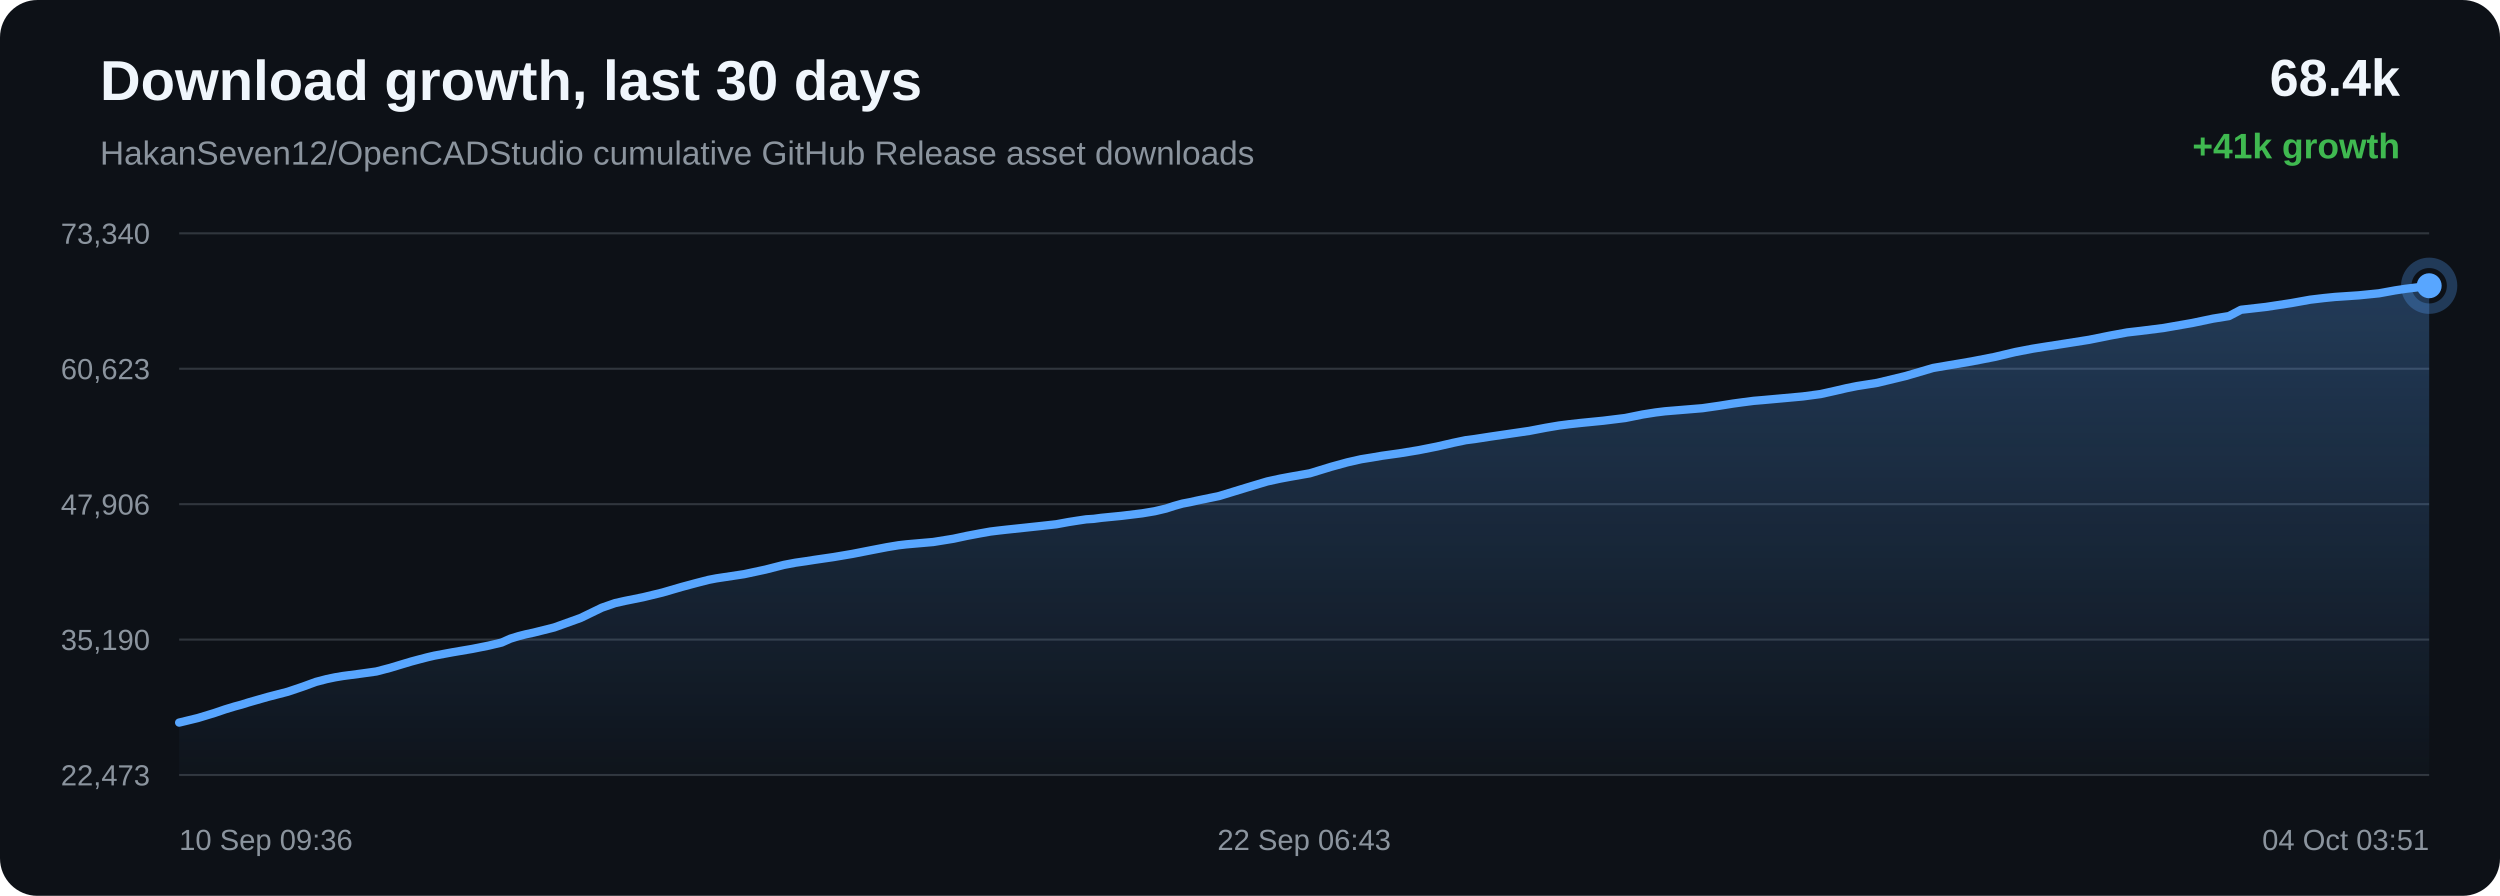
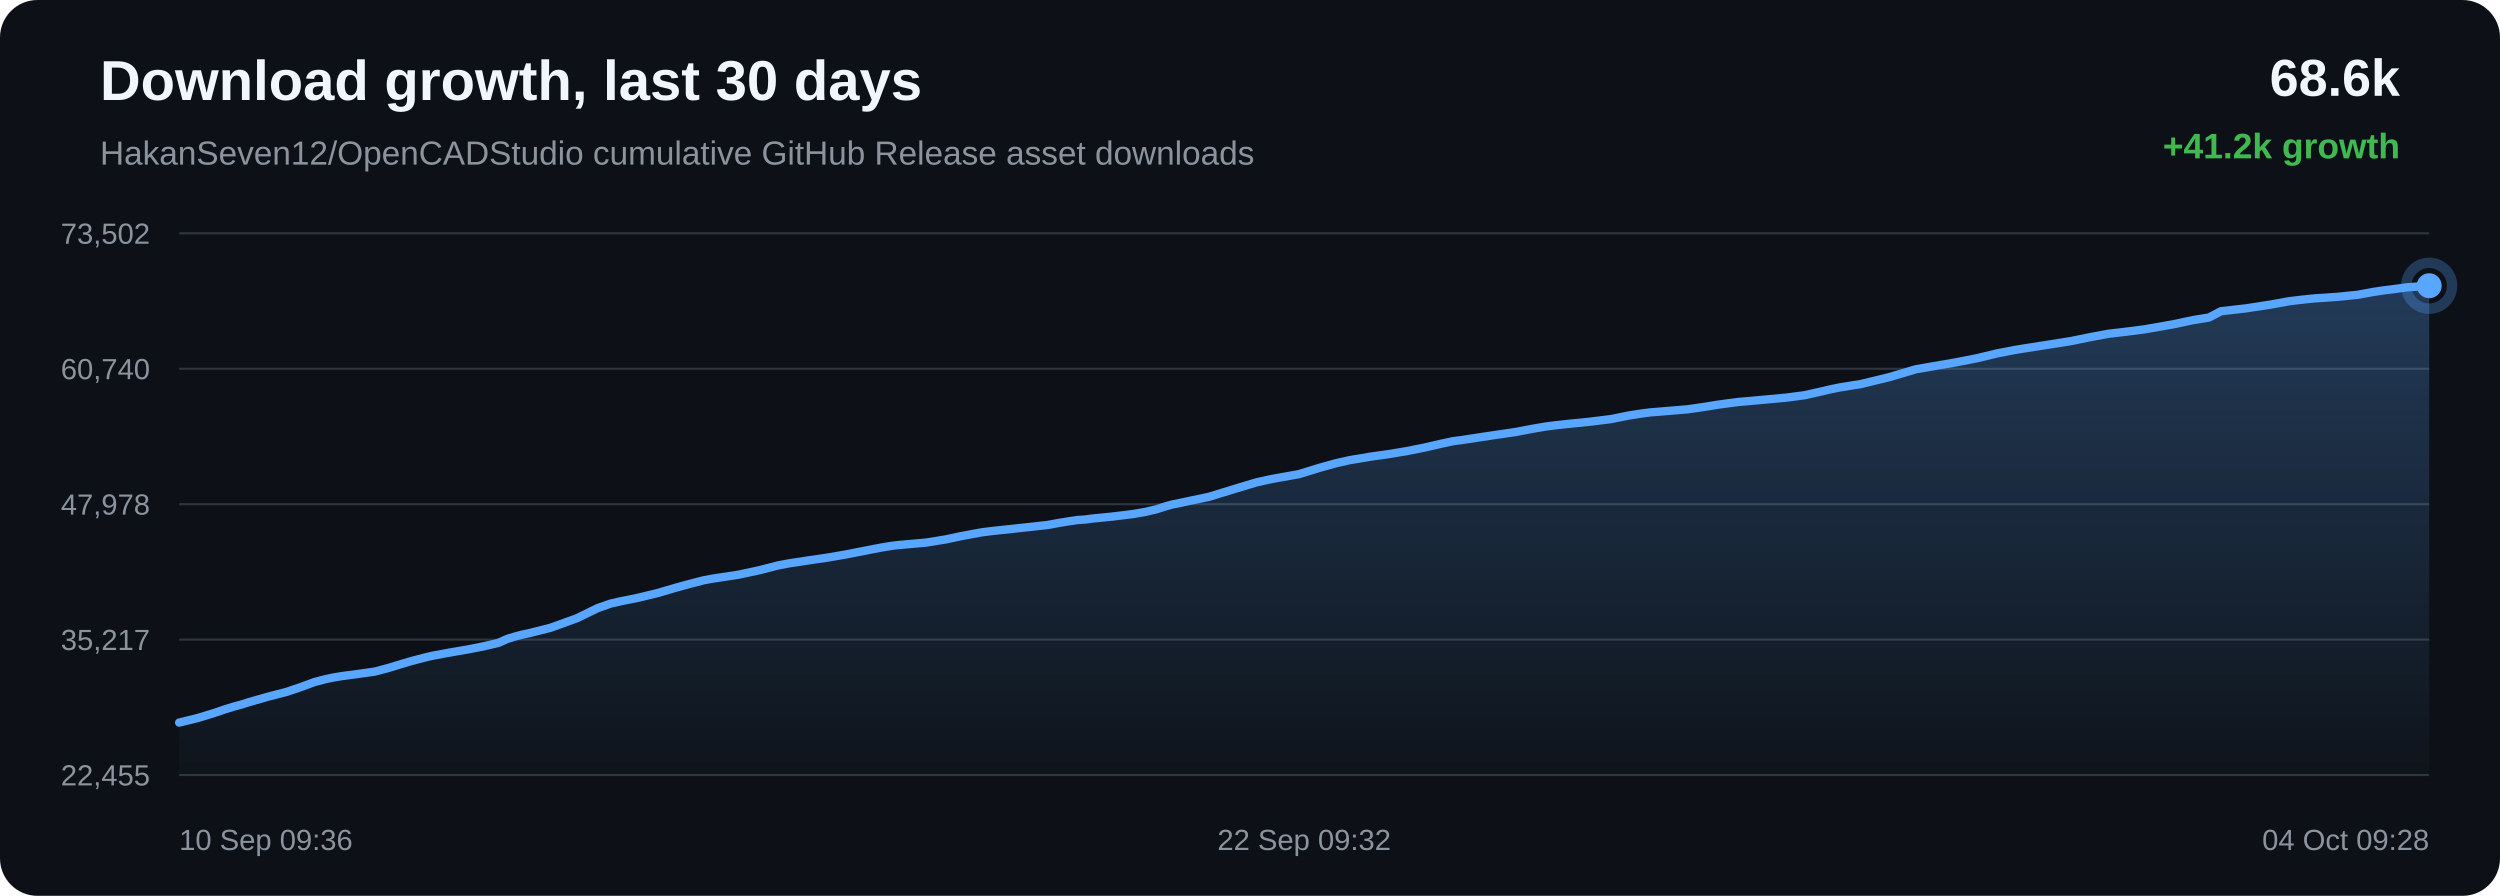
<svg xmlns="http://www.w3.org/2000/svg" width="1200" height="430" viewBox="0 0 1200 430">
  <defs>
    <linearGradient id="area" x1="0" x2="0" y1="0" y2="1">
      <stop offset="0%" stop-color="#58a6ff" stop-opacity="0.28" />
      <stop offset="100%" stop-color="#58a6ff" stop-opacity="0.02" />
    </linearGradient>
  </defs>
  <rect width="100%" height="100%" rx="18" fill="#0d1117" />
  <text x="48" y="48" fill="#f0f6fc" font-family="Arial, sans-serif" font-size="27" font-weight="700">Download growth, last 30 days</text>
  <text x="48" y="79" fill="#8b949e" font-family="Arial, sans-serif" font-size="16">HakanSeven12/OpenCADStudio cumulative GitHub Release asset downloads</text>
-   <text x="1152" y="46" text-anchor="end" fill="#f0f6fc" font-family="Arial, sans-serif" font-size="25" font-weight="700">68.4k</text>
-   <text x="1152" y="76" text-anchor="end" fill="#3fb950" font-family="Arial, sans-serif" font-size="17" font-weight="700">+41k growth</text>
+   <text x="1152" y="46" text-anchor="end" fill="#f0f6fc" font-family="Arial, sans-serif" font-size="25" font-weight="700">68.6k</text>
+   <text x="1152" y="76" text-anchor="end" fill="#3fb950" font-family="Arial, sans-serif" font-size="17" font-weight="700">+41.2k growth</text>
  <line x1="86" y1="112.00" x2="1166" y2="112.00" stroke="#30363d" stroke-width="1" />
  <line x1="86" y1="177.00" x2="1166" y2="177.00" stroke="#30363d" stroke-width="1" />
  <line x1="86" y1="242.00" x2="1166" y2="242.00" stroke="#30363d" stroke-width="1" />
  <line x1="86" y1="307.00" x2="1166" y2="307.00" stroke="#30363d" stroke-width="1" />
  <line x1="86" y1="372.00" x2="1166" y2="372.00" stroke="#30363d" stroke-width="1" />
-   <text x="72" y="117.00" text-anchor="end" fill="#8b949e" font-family="Arial, sans-serif" font-size="14">73,340</text>
-   <text x="72" y="182.00" text-anchor="end" fill="#8b949e" font-family="Arial, sans-serif" font-size="14">60,623</text>
-   <text x="72" y="247.00" text-anchor="end" fill="#8b949e" font-family="Arial, sans-serif" font-size="14">47,906</text>
-   <text x="72" y="312.00" text-anchor="end" fill="#8b949e" font-family="Arial, sans-serif" font-size="14">35,190</text>
-   <text x="72" y="377.00" text-anchor="end" fill="#8b949e" font-family="Arial, sans-serif" font-size="14">22,473</text>
-   <path d="M 86.00 346.84 L 95.01 344.65 L 102.93 342.24 L 108.01 340.51 L 112.61 339.11 L 115.90 338.23 L 119.40 337.13 L 128.49 334.53 L 138.15 332.03 L 145.42 329.58 L 151.61 327.31 L 156.83 325.95 L 160.90 325.10 L 164.55 324.49 L 173.25 323.34 L 180.65 322.31 L 187.29 320.57 L 193.26 318.77 L 197.40 317.53 L 201.81 316.35 L 205.33 315.44 L 208.48 314.71 L 217.26 313.08 L 226.72 311.47 L 234.44 309.93 L 240.80 308.42 L 244.99 306.55 L 248.90 305.35 L 252.42 304.45 L 256.11 303.66 L 266.01 301.18 L 278.68 296.63 L 288.87 291.70 L 295.24 289.49 L 299.86 288.45 L 308.75 286.66 L 317.98 284.42 L 327.14 281.75 L 334.24 279.84 L 340.07 278.34 L 343.82 277.62 L 347.58 277.05 L 357.18 275.60 L 367.41 273.41 L 376.30 271.14 L 381.81 270.10 L 386.74 269.39 L 391.13 268.70 L 400.09 267.40 L 409.23 265.85 L 418.31 264.07 L 425.69 262.65 L 431.32 261.72 L 435.01 261.29 L 438.74 260.96 L 447.96 260.16 L 457.68 258.59 L 464.06 257.22 L 470.26 256.05 L 475.32 255.15 L 479.31 254.66 L 483.04 254.24 L 491.93 253.30 L 500.12 252.42 L 507.08 251.64 L 512.86 250.58 L 517.13 249.91 L 521.35 249.28 L 524.95 249.05 L 528.62 248.56 L 538.29 247.61 L 548.22 246.40 L 554.27 245.39 L 559.72 244.10 L 563.60 242.84 L 567.61 241.72 L 571.04 241.07 L 574.80 240.24 L 585.22 238.08 L 598.36 234.06 L 608.28 231.09 L 614.49 229.74 L 619.22 228.86 L 628.74 227.18 L 638.99 224.05 L 646.69 221.93 L 653.31 220.43 L 658.87 219.54 L 663.23 218.78 L 671.83 217.58 L 680.86 216.10 L 689.85 214.32 L 697.55 212.55 L 703.60 211.28 L 707.90 210.73 L 715.14 209.61 L 724.57 208.22 L 734.13 206.82 L 742.03 205.31 L 748.45 204.23 L 753.25 203.62 L 758.99 202.99 L 769.58 201.94 L 780.14 200.64 L 788.50 198.95 L 794.65 197.98 L 799.19 197.42 L 808.18 196.68 L 817.15 195.94 L 825.14 194.79 L 831.89 193.71 L 836.82 193.04 L 841.79 192.40 L 845.99 192.05 L 855.49 191.19 L 865.28 190.30 L 873.89 189.15 L 880.76 187.62 L 886.44 186.30 L 891.32 185.32 L 901.06 183.78 L 914.72 180.49 L 927.85 176.63 L 935.85 175.26 L 946.35 173.48 L 957.32 171.35 L 967.44 168.95 L 975.63 167.38 L 981.75 166.40 L 991.86 164.83 L 1002.78 163.10 L 1012.86 161.07 L 1021.10 159.56 L 1027.30 158.85 L 1038.45 157.45 L 1052.26 155.04 L 1062.24 152.95 L 1069.89 151.72 L 1075.68 148.69 L 1087.63 147.33 L 1099.82 145.48 L 1108.88 143.85 L 1115.64 143.05 L 1120.91 142.52 L 1132.13 141.77 L 1141.92 140.79 L 1149.66 139.38 L 1154.63 138.63 L 1159.57 138.03 L 1166.00 137.16 L 1166.00 372.00 L 86.00 372.00 Z" fill="url(#area)" />
-   <path d="M 86.00 346.84 L 95.01 344.65 L 102.93 342.24 L 108.01 340.51 L 112.61 339.11 L 115.90 338.23 L 119.40 337.13 L 128.49 334.53 L 138.15 332.03 L 145.42 329.58 L 151.61 327.31 L 156.83 325.95 L 160.90 325.10 L 164.55 324.49 L 173.25 323.34 L 180.65 322.31 L 187.29 320.57 L 193.26 318.77 L 197.40 317.53 L 201.81 316.35 L 205.33 315.44 L 208.48 314.71 L 217.26 313.08 L 226.72 311.47 L 234.44 309.93 L 240.80 308.42 L 244.99 306.55 L 248.90 305.35 L 252.42 304.45 L 256.11 303.66 L 266.01 301.18 L 278.68 296.63 L 288.87 291.70 L 295.24 289.49 L 299.86 288.45 L 308.75 286.66 L 317.98 284.42 L 327.14 281.75 L 334.24 279.84 L 340.07 278.34 L 343.82 277.62 L 347.58 277.05 L 357.18 275.60 L 367.41 273.41 L 376.30 271.14 L 381.81 270.10 L 386.74 269.39 L 391.13 268.70 L 400.09 267.40 L 409.23 265.85 L 418.31 264.07 L 425.69 262.65 L 431.32 261.72 L 435.01 261.29 L 438.74 260.96 L 447.96 260.16 L 457.68 258.59 L 464.06 257.22 L 470.26 256.05 L 475.32 255.15 L 479.31 254.66 L 483.04 254.24 L 491.93 253.30 L 500.12 252.42 L 507.08 251.64 L 512.86 250.58 L 517.13 249.91 L 521.35 249.28 L 524.95 249.05 L 528.62 248.56 L 538.29 247.61 L 548.22 246.40 L 554.27 245.39 L 559.72 244.10 L 563.60 242.84 L 567.61 241.72 L 571.04 241.07 L 574.80 240.24 L 585.22 238.08 L 598.36 234.06 L 608.28 231.09 L 614.49 229.74 L 619.22 228.86 L 628.74 227.18 L 638.99 224.05 L 646.69 221.93 L 653.31 220.43 L 658.87 219.54 L 663.23 218.78 L 671.83 217.58 L 680.86 216.10 L 689.85 214.32 L 697.55 212.55 L 703.60 211.28 L 707.90 210.73 L 715.14 209.61 L 724.57 208.22 L 734.13 206.82 L 742.03 205.31 L 748.45 204.23 L 753.25 203.62 L 758.99 202.99 L 769.58 201.94 L 780.14 200.64 L 788.50 198.95 L 794.65 197.98 L 799.19 197.42 L 808.18 196.68 L 817.15 195.94 L 825.14 194.79 L 831.89 193.71 L 836.82 193.04 L 841.79 192.40 L 845.99 192.05 L 855.49 191.19 L 865.28 190.30 L 873.89 189.15 L 880.76 187.62 L 886.44 186.30 L 891.32 185.32 L 901.06 183.78 L 914.72 180.49 L 927.85 176.63 L 935.85 175.26 L 946.35 173.48 L 957.32 171.35 L 967.44 168.95 L 975.63 167.38 L 981.75 166.40 L 991.86 164.83 L 1002.78 163.10 L 1012.86 161.07 L 1021.10 159.56 L 1027.30 158.85 L 1038.45 157.45 L 1052.26 155.04 L 1062.24 152.95 L 1069.89 151.72 L 1075.68 148.69 L 1087.63 147.33 L 1099.82 145.48 L 1108.88 143.85 L 1115.64 143.05 L 1120.91 142.52 L 1132.13 141.77 L 1141.92 140.79 L 1149.66 139.38 L 1154.63 138.63 L 1159.57 138.03 L 1166.00 137.16" fill="none" stroke="#58a6ff" stroke-width="4" stroke-linecap="round" stroke-linejoin="round" />
+   <text x="72" y="117.00" text-anchor="end" fill="#8b949e" font-family="Arial, sans-serif" font-size="14">73,502</text>
+   <text x="72" y="182.00" text-anchor="end" fill="#8b949e" font-family="Arial, sans-serif" font-size="14">60,740</text>
+   <text x="72" y="247.00" text-anchor="end" fill="#8b949e" font-family="Arial, sans-serif" font-size="14">47,978</text>
+   <text x="72" y="312.00" text-anchor="end" fill="#8b949e" font-family="Arial, sans-serif" font-size="14">35,217</text>
+   <text x="72" y="377.00" text-anchor="end" fill="#8b949e" font-family="Arial, sans-serif" font-size="14">22,455</text>
+   <path d="M 86.00 346.84 L 94.93 344.65 L 102.77 342.25 L 107.80 340.53 L 112.35 339.13 L 115.61 338.26 L 119.08 337.16 L 128.08 334.57 L 137.64 332.08 L 144.84 329.64 L 150.97 327.38 L 156.14 326.02 L 160.17 325.18 L 163.78 324.57 L 172.40 323.42 L 179.73 322.40 L 186.31 320.66 L 192.22 318.86 L 196.31 317.63 L 200.69 316.46 L 204.17 315.55 L 207.29 314.82 L 215.99 313.20 L 225.35 311.59 L 232.99 310.05 L 239.30 308.55 L 243.44 306.69 L 247.32 305.50 L 250.80 304.60 L 254.45 303.81 L 264.25 301.33 L 276.81 296.80 L 286.89 291.89 L 293.20 289.69 L 297.78 288.65 L 306.59 286.86 L 315.72 284.64 L 324.80 281.98 L 331.82 280.07 L 337.60 278.58 L 341.31 277.86 L 345.03 277.29 L 354.54 275.85 L 364.67 273.67 L 373.47 271.40 L 378.93 270.37 L 383.81 269.66 L 388.16 268.97 L 397.04 267.68 L 406.08 266.13 L 415.08 264.36 L 422.38 262.94 L 427.96 262.01 L 431.61 261.59 L 435.30 261.26 L 444.43 260.46 L 454.06 258.90 L 460.38 257.54 L 466.52 256.37 L 471.53 255.47 L 475.49 254.98 L 479.18 254.57 L 487.98 253.63 L 496.09 252.75 L 502.98 251.98 L 508.71 250.92 L 512.93 250.25 L 517.11 249.62 L 520.67 249.39 L 524.32 248.90 L 533.88 247.96 L 543.73 246.75 L 549.71 245.74 L 555.11 244.46 L 558.95 243.20 L 562.92 242.09 L 566.32 241.44 L 570.04 240.62 L 580.36 238.46 L 593.37 234.45 L 603.20 231.50 L 609.34 230.15 L 614.03 229.27 L 623.46 227.60 L 633.60 224.48 L 641.24 222.36 L 647.79 220.88 L 653.29 219.98 L 657.61 219.23 L 666.13 218.03 L 675.07 216.56 L 683.97 214.79 L 691.60 213.02 L 697.58 211.75 L 701.85 211.20 L 709.02 210.09 L 718.36 208.70 L 727.82 207.31 L 735.64 205.81 L 742.00 204.73 L 746.75 204.12 L 752.44 203.49 L 762.93 202.45 L 773.39 201.15 L 781.67 199.47 L 787.76 198.51 L 792.25 197.94 L 801.15 197.21 L 810.04 196.47 L 817.94 195.33 L 824.63 194.25 L 829.51 193.58 L 834.43 192.94 L 838.59 192.59 L 848.00 191.73 L 857.70 190.84 L 866.22 189.70 L 873.02 188.18 L 878.65 186.86 L 883.48 185.89 L 893.13 184.36 L 906.66 181.08 L 919.66 177.23 L 927.58 175.86 L 937.97 174.09 L 948.84 171.97 L 958.86 169.57 L 966.97 168.01 L 973.03 167.03 L 983.04 165.46 L 993.86 163.75 L 1003.84 161.73 L 1012.00 160.21 L 1018.14 159.51 L 1029.18 158.11 L 1042.85 155.72 L 1052.74 153.63 L 1060.31 152.41 L 1066.04 149.39 L 1077.89 148.04 L 1089.95 146.19 L 1098.93 144.57 L 1105.62 143.77 L 1110.83 143.24 L 1121.94 142.49 L 1131.64 141.51 L 1139.30 140.11 L 1144.23 139.36 L 1149.12 138.77 L 1155.49 137.89 L 1166.00 137.16 L 1166.00 372.00 L 86.00 372.00 Z" fill="url(#area)" />
+   <path d="M 86.00 346.84 L 94.93 344.65 L 102.77 342.25 L 107.80 340.53 L 112.35 339.13 L 115.61 338.26 L 119.08 337.16 L 128.08 334.57 L 137.64 332.08 L 144.84 329.64 L 150.97 327.38 L 156.14 326.02 L 160.17 325.18 L 163.78 324.57 L 172.40 323.42 L 179.73 322.40 L 186.31 320.66 L 192.22 318.86 L 196.31 317.63 L 200.69 316.46 L 204.17 315.55 L 207.29 314.82 L 215.99 313.20 L 225.35 311.59 L 232.99 310.05 L 239.30 308.55 L 243.44 306.69 L 247.32 305.50 L 250.80 304.60 L 254.45 303.81 L 264.25 301.33 L 276.81 296.80 L 286.89 291.89 L 293.20 289.69 L 297.78 288.65 L 306.59 286.86 L 315.72 284.64 L 324.80 281.98 L 331.82 280.07 L 337.60 278.58 L 341.31 277.86 L 345.03 277.29 L 354.54 275.85 L 364.67 273.67 L 373.47 271.40 L 378.93 270.37 L 383.81 269.66 L 388.16 268.97 L 397.04 267.68 L 406.08 266.13 L 415.08 264.36 L 422.38 262.94 L 427.96 262.01 L 431.61 261.59 L 435.30 261.26 L 444.43 260.46 L 454.06 258.90 L 460.38 257.54 L 466.52 256.37 L 471.53 255.47 L 475.49 254.98 L 479.18 254.57 L 487.98 253.63 L 496.09 252.75 L 502.98 251.98 L 508.71 250.92 L 512.93 250.25 L 517.11 249.62 L 520.67 249.39 L 524.32 248.90 L 533.88 247.96 L 543.73 246.75 L 549.71 245.74 L 555.11 244.46 L 558.95 243.20 L 562.92 242.09 L 566.32 241.44 L 570.04 240.62 L 580.36 238.46 L 593.37 234.45 L 603.20 231.50 L 609.34 230.15 L 614.03 229.27 L 623.46 227.60 L 633.60 224.48 L 641.24 222.36 L 647.79 220.88 L 653.29 219.98 L 657.61 219.23 L 666.13 218.03 L 675.07 216.56 L 683.97 214.79 L 691.60 213.02 L 697.58 211.75 L 701.85 211.20 L 709.02 210.09 L 718.36 208.70 L 727.82 207.31 L 735.64 205.81 L 742.00 204.73 L 746.75 204.12 L 752.44 203.49 L 762.93 202.45 L 773.39 201.15 L 781.67 199.47 L 787.76 198.51 L 792.25 197.94 L 801.15 197.21 L 810.04 196.47 L 817.94 195.33 L 824.63 194.25 L 829.51 193.58 L 834.43 192.94 L 838.59 192.59 L 848.00 191.73 L 857.70 190.84 L 866.22 189.70 L 873.02 188.18 L 878.65 186.86 L 883.48 185.89 L 893.13 184.36 L 906.66 181.08 L 919.66 177.23 L 927.58 175.86 L 937.97 174.09 L 948.84 171.97 L 958.86 169.57 L 966.97 168.01 L 973.03 167.03 L 983.04 165.46 L 993.86 163.75 L 1003.84 161.73 L 1012.00 160.21 L 1018.14 159.51 L 1029.18 158.11 L 1042.85 155.72 L 1052.74 153.63 L 1060.31 152.41 L 1066.04 149.39 L 1077.89 148.04 L 1089.95 146.19 L 1098.93 144.57 L 1105.62 143.77 L 1110.83 143.24 L 1121.94 142.49 L 1131.64 141.51 L 1139.30 140.11 L 1144.23 139.36 L 1149.12 138.77 L 1155.49 137.89 L 1166.00 137.16" fill="none" stroke="#58a6ff" stroke-width="4" stroke-linecap="round" stroke-linejoin="round" />
  <circle cx="1166.00" cy="137.16" r="6" fill="#58a6ff" />
  <circle cx="1166.00" cy="137.16" r="11" fill="none" stroke="#58a6ff" stroke-opacity="0.28" stroke-width="5" />
  <text x="86.00" y="408" text-anchor="start" fill="#8b949e" font-family="Arial, sans-serif" font-size="14">10 Sep 09:36</text>
-   <text x="626.00" y="408" text-anchor="middle" fill="#8b949e" font-family="Arial, sans-serif" font-size="14">22 Sep 06:43</text>
-   <text x="1166.00" y="408" text-anchor="end" fill="#8b949e" font-family="Arial, sans-serif" font-size="14">04 Oct 03:51</text>
+   <text x="626.00" y="408" text-anchor="middle" fill="#8b949e" font-family="Arial, sans-serif" font-size="14">22 Sep 09:32</text>
+   <text x="1166.00" y="408" text-anchor="end" fill="#8b949e" font-family="Arial, sans-serif" font-size="14">04 Oct 09:28</text>
</svg>
